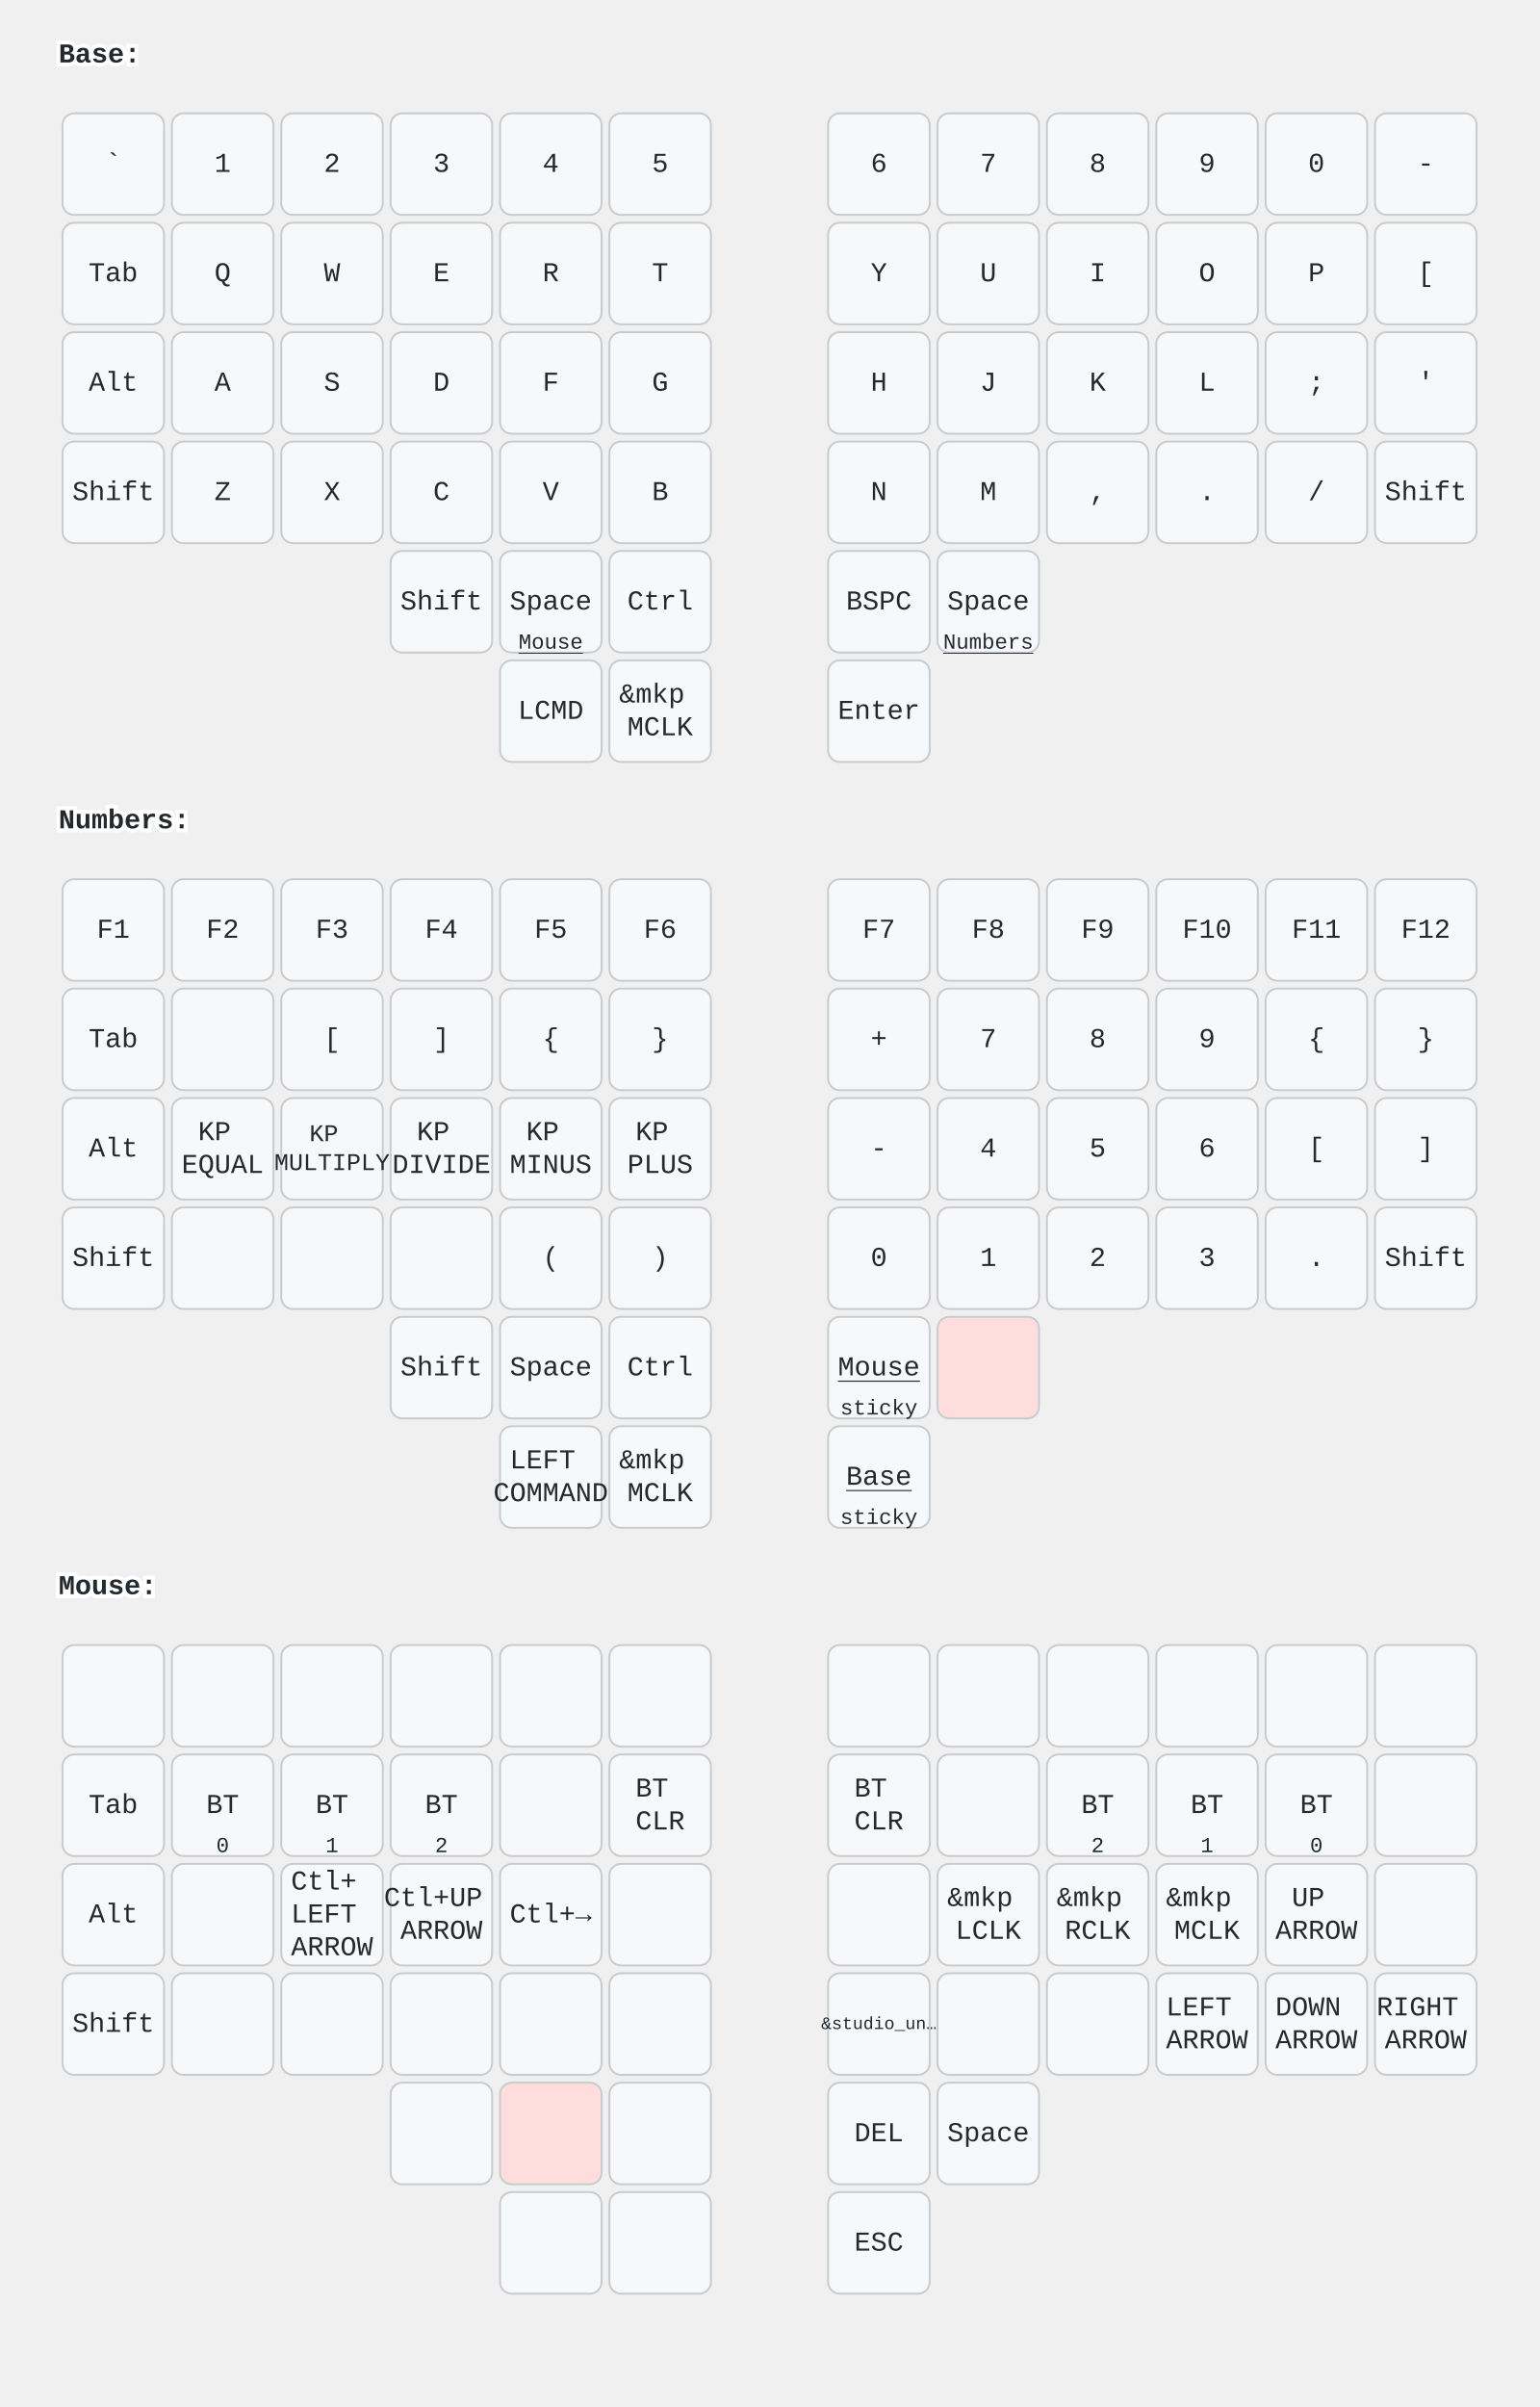
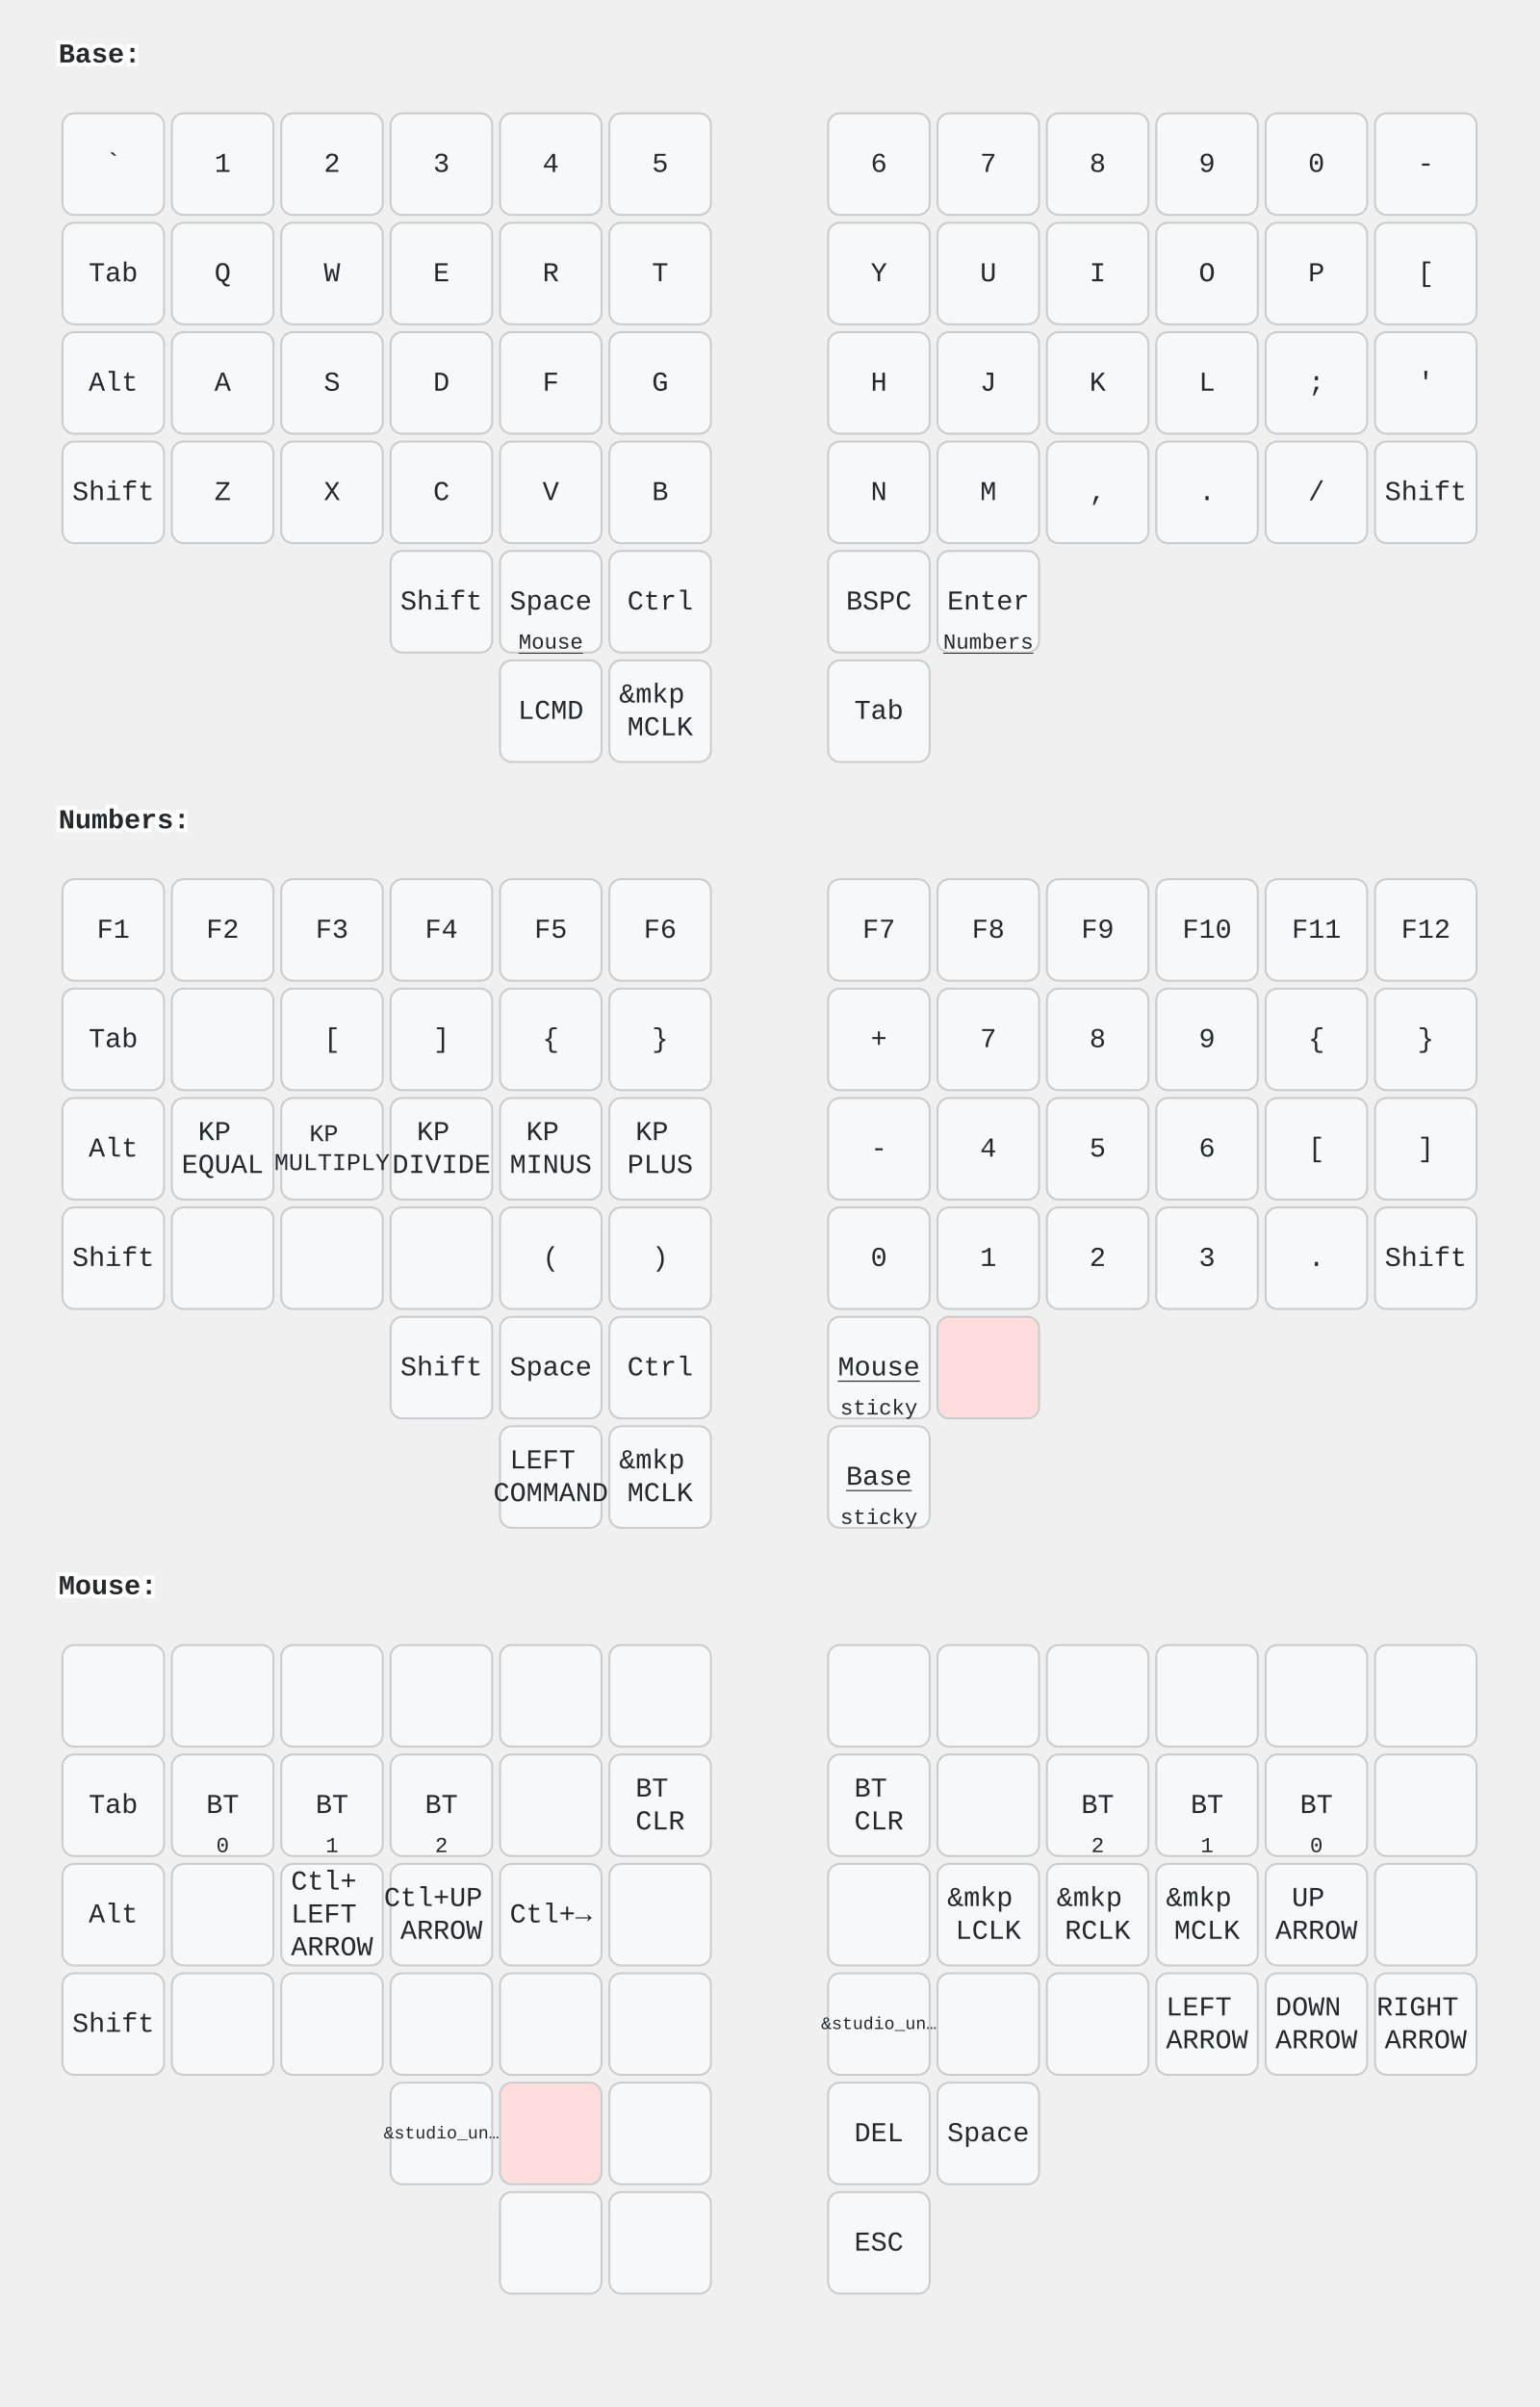
<svg xmlns="http://www.w3.org/2000/svg" width="788" height="1232" viewBox="0 0 788 1232" class="keymap">
  <style>/* inherit to force styles through use tags */
svg path {
    fill: inherit;
}

/* font and background color specifications */
svg.keymap {
    font-family: SFMono-Regular,Consolas,Liberation Mono,Menlo,monospace;
    font-size: 14px;
    font-kerning: normal;
    text-rendering: optimizeLegibility;
    fill: #24292e;
}

/* default key styling */
rect.key {
    fill: #f6f8fa;
}

rect.key, rect.combo {
    stroke: #c9cccf;
    stroke-width: 1;
}

/* default key side styling, only used is draw_key_sides is set */
rect.side {
    filter: brightness(90%);
}

/* color accent for combo boxes */
rect.combo, rect.combo-separate {
    fill: #cdf;
}

/* color accent for held keys */
rect.held, rect.combo.held {
    fill: #fdd;
}

/* color accent for ghost (optional) keys */
rect.ghost, rect.combo.ghost {
    stroke-dasharray: 4, 4;
    stroke-width: 2;
}

text {
    text-anchor: middle;
    dominant-baseline: middle;
}

/* styling for layer labels */
text.label {
    font-weight: bold;
    text-anchor: start;
    stroke: white;
    stroke-width: 4;
    paint-order: stroke;
}

/* styling for optional footer */
text.footer {
    text-anchor: end;
    dominant-baseline: auto;
    stroke: white;
    stroke-width: 4;
    paint-order: stroke;
}

/* styling for combo tap, and key non-tap label text */
text.combo, text.hold, text.shifted, text.left, text.right, text.tl, text.tr, text.bl, text.br {
    font-size: 11px;
}

text.hold, text.bl, text.br {
    text-anchor: middle;
    dominant-baseline: auto;
}

text.shifted, text.tl, text.tr {
    text-anchor: middle;
    dominant-baseline: hanging;
}

text.left, text.tl, text.bl {
    text-anchor: start;
}

text.right, text.tr, text.br {
    text-anchor: end;
}

text.layer-activator {
    text-decoration: underline;
}

/* styling for hold/shifted label text in combo box */
text.combo.hold, text.combo.shifted, text.combo.left, text.combo.right {
    font-size: 8px;
}

/* lighter symbol for transparent keys */
text.trans {
    fill: #7b7e81;
}

/* styling for combo dendrons */
path.combo {
    stroke-width: 1;
    stroke: gray;
    fill: none;
}

/* Start Tabler Icons Cleanup */
/* cannot use height/width with glyphs */
.icon-tabler &gt; path {
    fill: inherit;
    stroke: inherit;
    stroke-width: 2;
}
/* hide tabler's default box */
.icon-tabler &gt; path[stroke="none"][fill="none"] {
    visibility: hidden;
}
/* End Tabler Icons Cleanup */
</style>
  <g transform="translate(30, 0)" class="layer-Base">
    <text x="0" y="28" class="label" id="Base">Base:</text>
    <g transform="translate(0, 56)">
      <g transform="translate(28, 28)" class="key keypos-0">
        <rect rx="6" ry="6" x="-26" y="-26" width="52" height="52" class="key" />
        <text x="0" y="0" class="key tap">`</text>
      </g>
      <g transform="translate(84, 28)" class="key keypos-1">
        <rect rx="6" ry="6" x="-26" y="-26" width="52" height="52" class="key" />
        <text x="0" y="0" class="key tap">1</text>
      </g>
      <g transform="translate(140, 28)" class="key keypos-2">
        <rect rx="6" ry="6" x="-26" y="-26" width="52" height="52" class="key" />
        <text x="0" y="0" class="key tap">2</text>
      </g>
      <g transform="translate(196, 28)" class="key keypos-3">
        <rect rx="6" ry="6" x="-26" y="-26" width="52" height="52" class="key" />
        <text x="0" y="0" class="key tap">3</text>
      </g>
      <g transform="translate(252, 28)" class="key keypos-4">
        <rect rx="6" ry="6" x="-26" y="-26" width="52" height="52" class="key" />
        <text x="0" y="0" class="key tap">4</text>
      </g>
      <g transform="translate(308, 28)" class="key keypos-5">
        <rect rx="6" ry="6" x="-26" y="-26" width="52" height="52" class="key" />
        <text x="0" y="0" class="key tap">5</text>
      </g>
      <g transform="translate(420, 28)" class="key keypos-6">
        <rect rx="6" ry="6" x="-26" y="-26" width="52" height="52" class="key" />
        <text x="0" y="0" class="key tap">6</text>
      </g>
      <g transform="translate(476, 28)" class="key keypos-7">
        <rect rx="6" ry="6" x="-26" y="-26" width="52" height="52" class="key" />
        <text x="0" y="0" class="key tap">7</text>
      </g>
      <g transform="translate(532, 28)" class="key keypos-8">
        <rect rx="6" ry="6" x="-26" y="-26" width="52" height="52" class="key" />
        <text x="0" y="0" class="key tap">8</text>
      </g>
      <g transform="translate(588, 28)" class="key keypos-9">
        <rect rx="6" ry="6" x="-26" y="-26" width="52" height="52" class="key" />
        <text x="0" y="0" class="key tap">9</text>
      </g>
      <g transform="translate(644, 28)" class="key keypos-10">
        <rect rx="6" ry="6" x="-26" y="-26" width="52" height="52" class="key" />
        <text x="0" y="0" class="key tap">0</text>
      </g>
      <g transform="translate(700, 28)" class="key keypos-11">
        <rect rx="6" ry="6" x="-26" y="-26" width="52" height="52" class="key" />
        <text x="0" y="0" class="key tap">-</text>
      </g>
      <g transform="translate(28, 84)" class="key keypos-12">
        <rect rx="6" ry="6" x="-26" y="-26" width="52" height="52" class="key" />
        <text x="0" y="0" class="key tap">Tab</text>
      </g>
      <g transform="translate(84, 84)" class="key keypos-13">
        <rect rx="6" ry="6" x="-26" y="-26" width="52" height="52" class="key" />
        <text x="0" y="0" class="key tap">Q</text>
      </g>
      <g transform="translate(140, 84)" class="key keypos-14">
        <rect rx="6" ry="6" x="-26" y="-26" width="52" height="52" class="key" />
        <text x="0" y="0" class="key tap">W</text>
      </g>
      <g transform="translate(196, 84)" class="key keypos-15">
        <rect rx="6" ry="6" x="-26" y="-26" width="52" height="52" class="key" />
        <text x="0" y="0" class="key tap">E</text>
      </g>
      <g transform="translate(252, 84)" class="key keypos-16">
        <rect rx="6" ry="6" x="-26" y="-26" width="52" height="52" class="key" />
        <text x="0" y="0" class="key tap">R</text>
      </g>
      <g transform="translate(308, 84)" class="key keypos-17">
        <rect rx="6" ry="6" x="-26" y="-26" width="52" height="52" class="key" />
        <text x="0" y="0" class="key tap">T</text>
      </g>
      <g transform="translate(420, 84)" class="key keypos-18">
        <rect rx="6" ry="6" x="-26" y="-26" width="52" height="52" class="key" />
        <text x="0" y="0" class="key tap">Y</text>
      </g>
      <g transform="translate(476, 84)" class="key keypos-19">
        <rect rx="6" ry="6" x="-26" y="-26" width="52" height="52" class="key" />
        <text x="0" y="0" class="key tap">U</text>
      </g>
      <g transform="translate(532, 84)" class="key keypos-20">
        <rect rx="6" ry="6" x="-26" y="-26" width="52" height="52" class="key" />
        <text x="0" y="0" class="key tap">I</text>
      </g>
      <g transform="translate(588, 84)" class="key keypos-21">
        <rect rx="6" ry="6" x="-26" y="-26" width="52" height="52" class="key" />
        <text x="0" y="0" class="key tap">O</text>
      </g>
      <g transform="translate(644, 84)" class="key keypos-22">
        <rect rx="6" ry="6" x="-26" y="-26" width="52" height="52" class="key" />
        <text x="0" y="0" class="key tap">P</text>
      </g>
      <g transform="translate(700, 84)" class="key keypos-23">
        <rect rx="6" ry="6" x="-26" y="-26" width="52" height="52" class="key" />
        <text x="0" y="0" class="key tap">[</text>
      </g>
      <g transform="translate(28, 140)" class="key keypos-24">
        <rect rx="6" ry="6" x="-26" y="-26" width="52" height="52" class="key" />
        <text x="0" y="0" class="key tap">Alt</text>
      </g>
      <g transform="translate(84, 140)" class="key keypos-25">
        <rect rx="6" ry="6" x="-26" y="-26" width="52" height="52" class="key" />
        <text x="0" y="0" class="key tap">A</text>
      </g>
      <g transform="translate(140, 140)" class="key keypos-26">
        <rect rx="6" ry="6" x="-26" y="-26" width="52" height="52" class="key" />
        <text x="0" y="0" class="key tap">S</text>
      </g>
      <g transform="translate(196, 140)" class="key keypos-27">
        <rect rx="6" ry="6" x="-26" y="-26" width="52" height="52" class="key" />
        <text x="0" y="0" class="key tap">D</text>
      </g>
      <g transform="translate(252, 140)" class="key keypos-28">
        <rect rx="6" ry="6" x="-26" y="-26" width="52" height="52" class="key" />
        <text x="0" y="0" class="key tap">F</text>
      </g>
      <g transform="translate(308, 140)" class="key keypos-29">
        <rect rx="6" ry="6" x="-26" y="-26" width="52" height="52" class="key" />
        <text x="0" y="0" class="key tap">G</text>
      </g>
      <g transform="translate(420, 140)" class="key keypos-30">
        <rect rx="6" ry="6" x="-26" y="-26" width="52" height="52" class="key" />
        <text x="0" y="0" class="key tap">H</text>
      </g>
      <g transform="translate(476, 140)" class="key keypos-31">
        <rect rx="6" ry="6" x="-26" y="-26" width="52" height="52" class="key" />
        <text x="0" y="0" class="key tap">J</text>
      </g>
      <g transform="translate(532, 140)" class="key keypos-32">
        <rect rx="6" ry="6" x="-26" y="-26" width="52" height="52" class="key" />
        <text x="0" y="0" class="key tap">K</text>
      </g>
      <g transform="translate(588, 140)" class="key keypos-33">
        <rect rx="6" ry="6" x="-26" y="-26" width="52" height="52" class="key" />
        <text x="0" y="0" class="key tap">L</text>
      </g>
      <g transform="translate(644, 140)" class="key keypos-34">
        <rect rx="6" ry="6" x="-26" y="-26" width="52" height="52" class="key" />
        <text x="0" y="0" class="key tap">;</text>
      </g>
      <g transform="translate(700, 140)" class="key keypos-35">
        <rect rx="6" ry="6" x="-26" y="-26" width="52" height="52" class="key" />
        <text x="0" y="0" class="key tap">'</text>
      </g>
      <g transform="translate(28, 196)" class="key keypos-36">
        <rect rx="6" ry="6" x="-26" y="-26" width="52" height="52" class="key" />
        <text x="0" y="0" class="key tap">Shift</text>
      </g>
      <g transform="translate(84, 196)" class="key keypos-37">
        <rect rx="6" ry="6" x="-26" y="-26" width="52" height="52" class="key" />
        <text x="0" y="0" class="key tap">Z</text>
      </g>
      <g transform="translate(140, 196)" class="key keypos-38">
        <rect rx="6" ry="6" x="-26" y="-26" width="52" height="52" class="key" />
        <text x="0" y="0" class="key tap">X</text>
      </g>
      <g transform="translate(196, 196)" class="key keypos-39">
        <rect rx="6" ry="6" x="-26" y="-26" width="52" height="52" class="key" />
        <text x="0" y="0" class="key tap">C</text>
      </g>
      <g transform="translate(252, 196)" class="key keypos-40">
        <rect rx="6" ry="6" x="-26" y="-26" width="52" height="52" class="key" />
        <text x="0" y="0" class="key tap">V</text>
      </g>
      <g transform="translate(308, 196)" class="key keypos-41">
        <rect rx="6" ry="6" x="-26" y="-26" width="52" height="52" class="key" />
        <text x="0" y="0" class="key tap">B</text>
      </g>
      <g transform="translate(420, 196)" class="key keypos-42">
        <rect rx="6" ry="6" x="-26" y="-26" width="52" height="52" class="key" />
        <text x="0" y="0" class="key tap">N</text>
      </g>
      <g transform="translate(476, 196)" class="key keypos-43">
        <rect rx="6" ry="6" x="-26" y="-26" width="52" height="52" class="key" />
        <text x="0" y="0" class="key tap">M</text>
      </g>
      <g transform="translate(532, 196)" class="key keypos-44">
        <rect rx="6" ry="6" x="-26" y="-26" width="52" height="52" class="key" />
        <text x="0" y="0" class="key tap">,</text>
      </g>
      <g transform="translate(588, 196)" class="key keypos-45">
        <rect rx="6" ry="6" x="-26" y="-26" width="52" height="52" class="key" />
        <text x="0" y="0" class="key tap">.</text>
      </g>
      <g transform="translate(644, 196)" class="key keypos-46">
        <rect rx="6" ry="6" x="-26" y="-26" width="52" height="52" class="key" />
        <text x="0" y="0" class="key tap">/</text>
      </g>
      <g transform="translate(700, 196)" class="key keypos-47">
        <rect rx="6" ry="6" x="-26" y="-26" width="52" height="52" class="key" />
        <text x="0" y="0" class="key tap">Shift</text>
      </g>
      <g transform="translate(196, 252)" class="key keypos-48">
        <rect rx="6" ry="6" x="-26" y="-26" width="52" height="52" class="key" />
        <text x="0" y="0" class="key tap">Shift</text>
      </g>
      <g transform="translate(252, 252)" class="key keypos-49">
        <rect rx="6" ry="6" x="-26" y="-26" width="52" height="52" class="key" />
        <text x="0" y="0" class="key tap">Space</text>
        <a href="#Mouse">
          <text x="0" y="24" class="key hold layer-activator">Mouse</text>
        </a>
      </g>
      <g transform="translate(308, 252)" class="key keypos-50">
        <rect rx="6" ry="6" x="-26" y="-26" width="52" height="52" class="key" />
        <text x="0" y="0" class="key tap">Ctrl</text>
      </g>
      <g transform="translate(420, 252)" class="key keypos-51">
        <rect rx="6" ry="6" x="-26" y="-26" width="52" height="52" class="key" />
        <text x="0" y="0" class="key tap">BSPC</text>
      </g>
      <g transform="translate(476, 252)" class="key keypos-52">
        <rect rx="6" ry="6" x="-26" y="-26" width="52" height="52" class="key" />
-         <text x="0" y="0" class="key tap">Space</text>
+         <text x="0" y="0" class="key tap">Enter</text>
        <a href="#Numbers">
          <text x="0" y="24" class="key hold layer-activator">Numbers</text>
        </a>
      </g>
      <g transform="translate(252, 308)" class="key keypos-53">
        <rect rx="6" ry="6" x="-26" y="-26" width="52" height="52" class="key" />
        <text x="0" y="0" class="key tap">LCMD</text>
      </g>
      <g transform="translate(308, 308)" class="key keypos-54">
        <rect rx="6" ry="6" x="-26" y="-26" width="52" height="52" class="key" />
        <text x="0" y="0" class="key tap">
          <tspan x="0" dy="-0.6em">&amp;mkp</tspan>
          <tspan x="0" dy="1.2em">MCLK</tspan>
        </text>
      </g>
      <g transform="translate(420, 308)" class="key keypos-55">
        <rect rx="6" ry="6" x="-26" y="-26" width="52" height="52" class="key" />
-         <text x="0" y="0" class="key tap">Enter</text>
+         <text x="0" y="0" class="key tap">Tab</text>
      </g>
    </g>
  </g>
  <g transform="translate(30, 392)" class="layer-Numbers">
    <text x="0" y="28" class="label" id="Numbers">Numbers:</text>
    <g transform="translate(0, 56)">
      <g transform="translate(28, 28)" class="key keypos-0">
        <rect rx="6" ry="6" x="-26" y="-26" width="52" height="52" class="key" />
        <text x="0" y="0" class="key tap">F1</text>
      </g>
      <g transform="translate(84, 28)" class="key keypos-1">
        <rect rx="6" ry="6" x="-26" y="-26" width="52" height="52" class="key" />
        <text x="0" y="0" class="key tap">F2</text>
      </g>
      <g transform="translate(140, 28)" class="key keypos-2">
        <rect rx="6" ry="6" x="-26" y="-26" width="52" height="52" class="key" />
        <text x="0" y="0" class="key tap">F3</text>
      </g>
      <g transform="translate(196, 28)" class="key keypos-3">
        <rect rx="6" ry="6" x="-26" y="-26" width="52" height="52" class="key" />
        <text x="0" y="0" class="key tap">F4</text>
      </g>
      <g transform="translate(252, 28)" class="key keypos-4">
        <rect rx="6" ry="6" x="-26" y="-26" width="52" height="52" class="key" />
        <text x="0" y="0" class="key tap">F5</text>
      </g>
      <g transform="translate(308, 28)" class="key keypos-5">
        <rect rx="6" ry="6" x="-26" y="-26" width="52" height="52" class="key" />
        <text x="0" y="0" class="key tap">F6</text>
      </g>
      <g transform="translate(420, 28)" class="key keypos-6">
        <rect rx="6" ry="6" x="-26" y="-26" width="52" height="52" class="key" />
        <text x="0" y="0" class="key tap">F7</text>
      </g>
      <g transform="translate(476, 28)" class="key keypos-7">
        <rect rx="6" ry="6" x="-26" y="-26" width="52" height="52" class="key" />
        <text x="0" y="0" class="key tap">F8</text>
      </g>
      <g transform="translate(532, 28)" class="key keypos-8">
        <rect rx="6" ry="6" x="-26" y="-26" width="52" height="52" class="key" />
        <text x="0" y="0" class="key tap">F9</text>
      </g>
      <g transform="translate(588, 28)" class="key keypos-9">
        <rect rx="6" ry="6" x="-26" y="-26" width="52" height="52" class="key" />
        <text x="0" y="0" class="key tap">F10</text>
      </g>
      <g transform="translate(644, 28)" class="key keypos-10">
        <rect rx="6" ry="6" x="-26" y="-26" width="52" height="52" class="key" />
        <text x="0" y="0" class="key tap">F11</text>
      </g>
      <g transform="translate(700, 28)" class="key keypos-11">
        <rect rx="6" ry="6" x="-26" y="-26" width="52" height="52" class="key" />
        <text x="0" y="0" class="key tap">F12</text>
      </g>
      <g transform="translate(28, 84)" class="key keypos-12">
        <rect rx="6" ry="6" x="-26" y="-26" width="52" height="52" class="key" />
        <text x="0" y="0" class="key tap">Tab</text>
      </g>
      <g transform="translate(84, 84)" class="key keypos-13">
        <rect rx="6" ry="6" x="-26" y="-26" width="52" height="52" class="key" />
      </g>
      <g transform="translate(140, 84)" class="key keypos-14">
        <rect rx="6" ry="6" x="-26" y="-26" width="52" height="52" class="key" />
        <text x="0" y="0" class="key tap">[</text>
      </g>
      <g transform="translate(196, 84)" class="key keypos-15">
        <rect rx="6" ry="6" x="-26" y="-26" width="52" height="52" class="key" />
        <text x="0" y="0" class="key tap">]</text>
      </g>
      <g transform="translate(252, 84)" class="key keypos-16">
        <rect rx="6" ry="6" x="-26" y="-26" width="52" height="52" class="key" />
        <text x="0" y="0" class="key tap">{</text>
      </g>
      <g transform="translate(308, 84)" class="key keypos-17">
        <rect rx="6" ry="6" x="-26" y="-26" width="52" height="52" class="key" />
        <text x="0" y="0" class="key tap">}</text>
      </g>
      <g transform="translate(420, 84)" class="key keypos-18">
        <rect rx="6" ry="6" x="-26" y="-26" width="52" height="52" class="key" />
        <text x="0" y="0" class="key tap">+</text>
      </g>
      <g transform="translate(476, 84)" class="key keypos-19">
        <rect rx="6" ry="6" x="-26" y="-26" width="52" height="52" class="key" />
        <text x="0" y="0" class="key tap">7</text>
      </g>
      <g transform="translate(532, 84)" class="key keypos-20">
        <rect rx="6" ry="6" x="-26" y="-26" width="52" height="52" class="key" />
        <text x="0" y="0" class="key tap">8</text>
      </g>
      <g transform="translate(588, 84)" class="key keypos-21">
        <rect rx="6" ry="6" x="-26" y="-26" width="52" height="52" class="key" />
        <text x="0" y="0" class="key tap">9</text>
      </g>
      <g transform="translate(644, 84)" class="key keypos-22">
        <rect rx="6" ry="6" x="-26" y="-26" width="52" height="52" class="key" />
        <text x="0" y="0" class="key tap">{</text>
      </g>
      <g transform="translate(700, 84)" class="key keypos-23">
        <rect rx="6" ry="6" x="-26" y="-26" width="52" height="52" class="key" />
        <text x="0" y="0" class="key tap">}</text>
      </g>
      <g transform="translate(28, 140)" class="key keypos-24">
        <rect rx="6" ry="6" x="-26" y="-26" width="52" height="52" class="key" />
        <text x="0" y="0" class="key tap">Alt</text>
      </g>
      <g transform="translate(84, 140)" class="key keypos-25">
        <rect rx="6" ry="6" x="-26" y="-26" width="52" height="52" class="key" />
        <text x="0" y="0" class="key tap">
          <tspan x="0" dy="-0.6em">KP</tspan>
          <tspan x="0" dy="1.2em">EQUAL</tspan>
        </text>
      </g>
      <g transform="translate(140, 140)" class="key keypos-26">
        <rect rx="6" ry="6" x="-26" y="-26" width="52" height="52" class="key" />
        <text x="0" y="0" class="key tap">
          <tspan x="0" dy="-0.6em" style="font-size: 88%">KP</tspan>
          <tspan x="0" dy="1.2em" style="font-size: 88%">MULTIPLY</tspan>
        </text>
      </g>
      <g transform="translate(196, 140)" class="key keypos-27">
        <rect rx="6" ry="6" x="-26" y="-26" width="52" height="52" class="key" />
        <text x="0" y="0" class="key tap">
          <tspan x="0" dy="-0.6em">KP</tspan>
          <tspan x="0" dy="1.2em">DIVIDE</tspan>
        </text>
      </g>
      <g transform="translate(252, 140)" class="key keypos-28">
        <rect rx="6" ry="6" x="-26" y="-26" width="52" height="52" class="key" />
        <text x="0" y="0" class="key tap">
          <tspan x="0" dy="-0.6em">KP</tspan>
          <tspan x="0" dy="1.2em">MINUS</tspan>
        </text>
      </g>
      <g transform="translate(308, 140)" class="key keypos-29">
        <rect rx="6" ry="6" x="-26" y="-26" width="52" height="52" class="key" />
        <text x="0" y="0" class="key tap">
          <tspan x="0" dy="-0.6em">KP</tspan>
          <tspan x="0" dy="1.2em">PLUS</tspan>
        </text>
      </g>
      <g transform="translate(420, 140)" class="key keypos-30">
        <rect rx="6" ry="6" x="-26" y="-26" width="52" height="52" class="key" />
        <text x="0" y="0" class="key tap">-</text>
      </g>
      <g transform="translate(476, 140)" class="key keypos-31">
        <rect rx="6" ry="6" x="-26" y="-26" width="52" height="52" class="key" />
        <text x="0" y="0" class="key tap">4</text>
      </g>
      <g transform="translate(532, 140)" class="key keypos-32">
        <rect rx="6" ry="6" x="-26" y="-26" width="52" height="52" class="key" />
        <text x="0" y="0" class="key tap">5</text>
      </g>
      <g transform="translate(588, 140)" class="key keypos-33">
        <rect rx="6" ry="6" x="-26" y="-26" width="52" height="52" class="key" />
        <text x="0" y="0" class="key tap">6</text>
      </g>
      <g transform="translate(644, 140)" class="key keypos-34">
        <rect rx="6" ry="6" x="-26" y="-26" width="52" height="52" class="key" />
        <text x="0" y="0" class="key tap">[</text>
      </g>
      <g transform="translate(700, 140)" class="key keypos-35">
        <rect rx="6" ry="6" x="-26" y="-26" width="52" height="52" class="key" />
        <text x="0" y="0" class="key tap">]</text>
      </g>
      <g transform="translate(28, 196)" class="key keypos-36">
        <rect rx="6" ry="6" x="-26" y="-26" width="52" height="52" class="key" />
        <text x="0" y="0" class="key tap">Shift</text>
      </g>
      <g transform="translate(84, 196)" class="key keypos-37">
        <rect rx="6" ry="6" x="-26" y="-26" width="52" height="52" class="key" />
      </g>
      <g transform="translate(140, 196)" class="key keypos-38">
        <rect rx="6" ry="6" x="-26" y="-26" width="52" height="52" class="key" />
      </g>
      <g transform="translate(196, 196)" class="key keypos-39">
        <rect rx="6" ry="6" x="-26" y="-26" width="52" height="52" class="key" />
      </g>
      <g transform="translate(252, 196)" class="key keypos-40">
        <rect rx="6" ry="6" x="-26" y="-26" width="52" height="52" class="key" />
        <text x="0" y="0" class="key tap">(</text>
      </g>
      <g transform="translate(308, 196)" class="key keypos-41">
        <rect rx="6" ry="6" x="-26" y="-26" width="52" height="52" class="key" />
        <text x="0" y="0" class="key tap">)</text>
      </g>
      <g transform="translate(420, 196)" class="key keypos-42">
        <rect rx="6" ry="6" x="-26" y="-26" width="52" height="52" class="key" />
        <text x="0" y="0" class="key tap">0</text>
      </g>
      <g transform="translate(476, 196)" class="key keypos-43">
        <rect rx="6" ry="6" x="-26" y="-26" width="52" height="52" class="key" />
        <text x="0" y="0" class="key tap">1</text>
      </g>
      <g transform="translate(532, 196)" class="key keypos-44">
        <rect rx="6" ry="6" x="-26" y="-26" width="52" height="52" class="key" />
        <text x="0" y="0" class="key tap">2</text>
      </g>
      <g transform="translate(588, 196)" class="key keypos-45">
        <rect rx="6" ry="6" x="-26" y="-26" width="52" height="52" class="key" />
        <text x="0" y="0" class="key tap">3</text>
      </g>
      <g transform="translate(644, 196)" class="key keypos-46">
        <rect rx="6" ry="6" x="-26" y="-26" width="52" height="52" class="key" />
        <text x="0" y="0" class="key tap">.</text>
      </g>
      <g transform="translate(700, 196)" class="key keypos-47">
        <rect rx="6" ry="6" x="-26" y="-26" width="52" height="52" class="key" />
        <text x="0" y="0" class="key tap">Shift</text>
      </g>
      <g transform="translate(196, 252)" class="key keypos-48">
        <rect rx="6" ry="6" x="-26" y="-26" width="52" height="52" class="key" />
        <text x="0" y="0" class="key tap">Shift</text>
      </g>
      <g transform="translate(252, 252)" class="key keypos-49">
        <rect rx="6" ry="6" x="-26" y="-26" width="52" height="52" class="key" />
        <text x="0" y="0" class="key tap">Space</text>
      </g>
      <g transform="translate(308, 252)" class="key keypos-50">
        <rect rx="6" ry="6" x="-26" y="-26" width="52" height="52" class="key" />
        <text x="0" y="0" class="key tap">Ctrl</text>
      </g>
      <g transform="translate(420, 252)" class="key keypos-51">
        <rect rx="6" ry="6" x="-26" y="-26" width="52" height="52" class="key" />
        <a href="#Mouse">
          <text x="0" y="0" class="key tap layer-activator">Mouse</text>
        </a>
        <text x="0" y="24" class="key hold">sticky</text>
      </g>
      <g transform="translate(476, 252)" class="key held keypos-52">
        <rect rx="6" ry="6" x="-26" y="-26" width="52" height="52" class="key held" />
      </g>
      <g transform="translate(252, 308)" class="key keypos-53">
        <rect rx="6" ry="6" x="-26" y="-26" width="52" height="52" class="key" />
        <text x="0" y="0" class="key tap">
          <tspan x="0" dy="-0.6em">LEFT</tspan>
          <tspan x="0" dy="1.2em">COMMAND</tspan>
        </text>
      </g>
      <g transform="translate(308, 308)" class="key keypos-54">
        <rect rx="6" ry="6" x="-26" y="-26" width="52" height="52" class="key" />
        <text x="0" y="0" class="key tap">
          <tspan x="0" dy="-0.6em">&amp;mkp</tspan>
          <tspan x="0" dy="1.2em">MCLK</tspan>
        </text>
      </g>
      <g transform="translate(420, 308)" class="key keypos-55">
        <rect rx="6" ry="6" x="-26" y="-26" width="52" height="52" class="key" />
        <a href="#Base">
          <text x="0" y="0" class="key tap layer-activator">Base</text>
        </a>
        <text x="0" y="24" class="key hold">sticky</text>
      </g>
    </g>
  </g>
  <g transform="translate(30, 784)" class="layer-Mouse">
    <text x="0" y="28" class="label" id="Mouse">Mouse:</text>
    <g transform="translate(0, 56)">
      <g transform="translate(28, 28)" class="key keypos-0">
        <rect rx="6" ry="6" x="-26" y="-26" width="52" height="52" class="key" />
      </g>
      <g transform="translate(84, 28)" class="key keypos-1">
        <rect rx="6" ry="6" x="-26" y="-26" width="52" height="52" class="key" />
      </g>
      <g transform="translate(140, 28)" class="key keypos-2">
        <rect rx="6" ry="6" x="-26" y="-26" width="52" height="52" class="key" />
      </g>
      <g transform="translate(196, 28)" class="key keypos-3">
        <rect rx="6" ry="6" x="-26" y="-26" width="52" height="52" class="key" />
      </g>
      <g transform="translate(252, 28)" class="key keypos-4">
        <rect rx="6" ry="6" x="-26" y="-26" width="52" height="52" class="key" />
      </g>
      <g transform="translate(308, 28)" class="key keypos-5">
        <rect rx="6" ry="6" x="-26" y="-26" width="52" height="52" class="key" />
      </g>
      <g transform="translate(420, 28)" class="key keypos-6">
        <rect rx="6" ry="6" x="-26" y="-26" width="52" height="52" class="key" />
      </g>
      <g transform="translate(476, 28)" class="key keypos-7">
        <rect rx="6" ry="6" x="-26" y="-26" width="52" height="52" class="key" />
      </g>
      <g transform="translate(532, 28)" class="key keypos-8">
        <rect rx="6" ry="6" x="-26" y="-26" width="52" height="52" class="key" />
      </g>
      <g transform="translate(588, 28)" class="key keypos-9">
        <rect rx="6" ry="6" x="-26" y="-26" width="52" height="52" class="key" />
      </g>
      <g transform="translate(644, 28)" class="key keypos-10">
        <rect rx="6" ry="6" x="-26" y="-26" width="52" height="52" class="key" />
      </g>
      <g transform="translate(700, 28)" class="key keypos-11">
        <rect rx="6" ry="6" x="-26" y="-26" width="52" height="52" class="key" />
      </g>
      <g transform="translate(28, 84)" class="key keypos-12">
        <rect rx="6" ry="6" x="-26" y="-26" width="52" height="52" class="key" />
        <text x="0" y="0" class="key tap">Tab</text>
      </g>
      <g transform="translate(84, 84)" class="key keypos-13">
        <rect rx="6" ry="6" x="-26" y="-26" width="52" height="52" class="key" />
        <text x="0" y="0" class="key tap">BT</text>
        <text x="0" y="24" class="key hold">0</text>
      </g>
      <g transform="translate(140, 84)" class="key keypos-14">
        <rect rx="6" ry="6" x="-26" y="-26" width="52" height="52" class="key" />
        <text x="0" y="0" class="key tap">BT</text>
        <text x="0" y="24" class="key hold">1</text>
      </g>
      <g transform="translate(196, 84)" class="key keypos-15">
        <rect rx="6" ry="6" x="-26" y="-26" width="52" height="52" class="key" />
        <text x="0" y="0" class="key tap">BT</text>
        <text x="0" y="24" class="key hold">2</text>
      </g>
      <g transform="translate(252, 84)" class="key keypos-16">
        <rect rx="6" ry="6" x="-26" y="-26" width="52" height="52" class="key" />
      </g>
      <g transform="translate(308, 84)" class="key keypos-17">
        <rect rx="6" ry="6" x="-26" y="-26" width="52" height="52" class="key" />
        <text x="0" y="0" class="key tap">
          <tspan x="0" dy="-0.6em">BT</tspan>
          <tspan x="0" dy="1.2em">CLR</tspan>
        </text>
      </g>
      <g transform="translate(420, 84)" class="key keypos-18">
        <rect rx="6" ry="6" x="-26" y="-26" width="52" height="52" class="key" />
        <text x="0" y="0" class="key tap">
          <tspan x="0" dy="-0.6em">BT</tspan>
          <tspan x="0" dy="1.2em">CLR</tspan>
        </text>
      </g>
      <g transform="translate(476, 84)" class="key keypos-19">
        <rect rx="6" ry="6" x="-26" y="-26" width="52" height="52" class="key" />
      </g>
      <g transform="translate(532, 84)" class="key keypos-20">
        <rect rx="6" ry="6" x="-26" y="-26" width="52" height="52" class="key" />
        <text x="0" y="0" class="key tap">BT</text>
        <text x="0" y="24" class="key hold">2</text>
      </g>
      <g transform="translate(588, 84)" class="key keypos-21">
        <rect rx="6" ry="6" x="-26" y="-26" width="52" height="52" class="key" />
        <text x="0" y="0" class="key tap">BT</text>
        <text x="0" y="24" class="key hold">1</text>
      </g>
      <g transform="translate(644, 84)" class="key keypos-22">
        <rect rx="6" ry="6" x="-26" y="-26" width="52" height="52" class="key" />
        <text x="0" y="0" class="key tap">BT</text>
        <text x="0" y="24" class="key hold">0</text>
      </g>
      <g transform="translate(700, 84)" class="key keypos-23">
        <rect rx="6" ry="6" x="-26" y="-26" width="52" height="52" class="key" />
      </g>
      <g transform="translate(28, 140)" class="key keypos-24">
        <rect rx="6" ry="6" x="-26" y="-26" width="52" height="52" class="key" />
        <text x="0" y="0" class="key tap">Alt</text>
      </g>
      <g transform="translate(84, 140)" class="key keypos-25">
        <rect rx="6" ry="6" x="-26" y="-26" width="52" height="52" class="key" />
      </g>
      <g transform="translate(140, 140)" class="key keypos-26">
        <rect rx="6" ry="6" x="-26" y="-26" width="52" height="52" class="key" />
        <text x="0" y="0" class="key tap">
          <tspan x="0" dy="-1.2em">Ctl+</tspan>
          <tspan x="0" dy="1.2em">LEFT</tspan>
          <tspan x="0" dy="1.2em">ARROW</tspan>
        </text>
      </g>
      <g transform="translate(196, 140)" class="key keypos-27">
        <rect rx="6" ry="6" x="-26" y="-26" width="52" height="52" class="key" />
        <text x="0" y="0" class="key tap">
          <tspan x="0" dy="-0.6em">Ctl+UP</tspan>
          <tspan x="0" dy="1.2em">ARROW</tspan>
        </text>
      </g>
      <g transform="translate(252, 140)" class="key keypos-28">
        <rect rx="6" ry="6" x="-26" y="-26" width="52" height="52" class="key" />
        <text x="0" y="0" class="key tap">Ctl+→</text>
      </g>
      <g transform="translate(308, 140)" class="key keypos-29">
        <rect rx="6" ry="6" x="-26" y="-26" width="52" height="52" class="key" />
      </g>
      <g transform="translate(420, 140)" class="key keypos-30">
        <rect rx="6" ry="6" x="-26" y="-26" width="52" height="52" class="key" />
      </g>
      <g transform="translate(476, 140)" class="key keypos-31">
        <rect rx="6" ry="6" x="-26" y="-26" width="52" height="52" class="key" />
        <text x="0" y="0" class="key tap">
          <tspan x="0" dy="-0.6em">&amp;mkp</tspan>
          <tspan x="0" dy="1.2em">LCLK</tspan>
        </text>
      </g>
      <g transform="translate(532, 140)" class="key keypos-32">
        <rect rx="6" ry="6" x="-26" y="-26" width="52" height="52" class="key" />
        <text x="0" y="0" class="key tap">
          <tspan x="0" dy="-0.6em">&amp;mkp</tspan>
          <tspan x="0" dy="1.2em">RCLK</tspan>
        </text>
      </g>
      <g transform="translate(588, 140)" class="key keypos-33">
        <rect rx="6" ry="6" x="-26" y="-26" width="52" height="52" class="key" />
        <text x="0" y="0" class="key tap">
          <tspan x="0" dy="-0.6em">&amp;mkp</tspan>
          <tspan x="0" dy="1.2em">MCLK</tspan>
        </text>
      </g>
      <g transform="translate(644, 140)" class="key keypos-34">
        <rect rx="6" ry="6" x="-26" y="-26" width="52" height="52" class="key" />
        <text x="0" y="0" class="key tap">
          <tspan x="0" dy="-0.6em">UP</tspan>
          <tspan x="0" dy="1.2em">ARROW</tspan>
        </text>
      </g>
      <g transform="translate(700, 140)" class="key keypos-35">
        <rect rx="6" ry="6" x="-26" y="-26" width="52" height="52" class="key" />
      </g>
      <g transform="translate(28, 196)" class="key keypos-36">
        <rect rx="6" ry="6" x="-26" y="-26" width="52" height="52" class="key" />
        <text x="0" y="0" class="key tap">Shift</text>
      </g>
      <g transform="translate(84, 196)" class="key keypos-37">
        <rect rx="6" ry="6" x="-26" y="-26" width="52" height="52" class="key" />
      </g>
      <g transform="translate(140, 196)" class="key keypos-38">
        <rect rx="6" ry="6" x="-26" y="-26" width="52" height="52" class="key" />
      </g>
      <g transform="translate(196, 196)" class="key keypos-39">
        <rect rx="6" ry="6" x="-26" y="-26" width="52" height="52" class="key" />
      </g>
      <g transform="translate(252, 196)" class="key keypos-40">
        <rect rx="6" ry="6" x="-26" y="-26" width="52" height="52" class="key" />
      </g>
      <g transform="translate(308, 196)" class="key keypos-41">
        <rect rx="6" ry="6" x="-26" y="-26" width="52" height="52" class="key" />
      </g>
      <g transform="translate(420, 196)" class="key keypos-42">
        <rect rx="6" ry="6" x="-26" y="-26" width="52" height="52" class="key" />
        <text x="0" y="0" class="key tap">
          <tspan style="font-size: 64%">&amp;studio_un…</tspan>
        </text>
      </g>
      <g transform="translate(476, 196)" class="key keypos-43">
        <rect rx="6" ry="6" x="-26" y="-26" width="52" height="52" class="key" />
      </g>
      <g transform="translate(532, 196)" class="key keypos-44">
        <rect rx="6" ry="6" x="-26" y="-26" width="52" height="52" class="key" />
      </g>
      <g transform="translate(588, 196)" class="key keypos-45">
        <rect rx="6" ry="6" x="-26" y="-26" width="52" height="52" class="key" />
        <text x="0" y="0" class="key tap">
          <tspan x="0" dy="-0.6em">LEFT</tspan>
          <tspan x="0" dy="1.2em">ARROW</tspan>
        </text>
      </g>
      <g transform="translate(644, 196)" class="key keypos-46">
        <rect rx="6" ry="6" x="-26" y="-26" width="52" height="52" class="key" />
        <text x="0" y="0" class="key tap">
          <tspan x="0" dy="-0.6em">DOWN</tspan>
          <tspan x="0" dy="1.2em">ARROW</tspan>
        </text>
      </g>
      <g transform="translate(700, 196)" class="key keypos-47">
        <rect rx="6" ry="6" x="-26" y="-26" width="52" height="52" class="key" />
        <text x="0" y="0" class="key tap">
          <tspan x="0" dy="-0.6em">RIGHT</tspan>
          <tspan x="0" dy="1.2em">ARROW</tspan>
        </text>
      </g>
      <g transform="translate(196, 252)" class="key keypos-48">
        <rect rx="6" ry="6" x="-26" y="-26" width="52" height="52" class="key" />
+         <text x="0" y="0" class="key tap">
+           <tspan style="font-size: 64%">&amp;studio_un…</tspan>
+         </text>
      </g>
      <g transform="translate(252, 252)" class="key held keypos-49">
        <rect rx="6" ry="6" x="-26" y="-26" width="52" height="52" class="key held" />
      </g>
      <g transform="translate(308, 252)" class="key keypos-50">
        <rect rx="6" ry="6" x="-26" y="-26" width="52" height="52" class="key" />
      </g>
      <g transform="translate(420, 252)" class="key keypos-51">
        <rect rx="6" ry="6" x="-26" y="-26" width="52" height="52" class="key" />
        <text x="0" y="0" class="key tap">DEL</text>
      </g>
      <g transform="translate(476, 252)" class="key keypos-52">
        <rect rx="6" ry="6" x="-26" y="-26" width="52" height="52" class="key" />
        <text x="0" y="0" class="key tap">Space</text>
      </g>
      <g transform="translate(252, 308)" class="key keypos-53">
        <rect rx="6" ry="6" x="-26" y="-26" width="52" height="52" class="key" />
      </g>
      <g transform="translate(308, 308)" class="key keypos-54">
        <rect rx="6" ry="6" x="-26" y="-26" width="52" height="52" class="key" />
      </g>
      <g transform="translate(420, 308)" class="key keypos-55">
        <rect rx="6" ry="6" x="-26" y="-26" width="52" height="52" class="key" />
        <text x="0" y="0" class="key tap">ESC</text>
      </g>
    </g>
  </g>
</svg>
